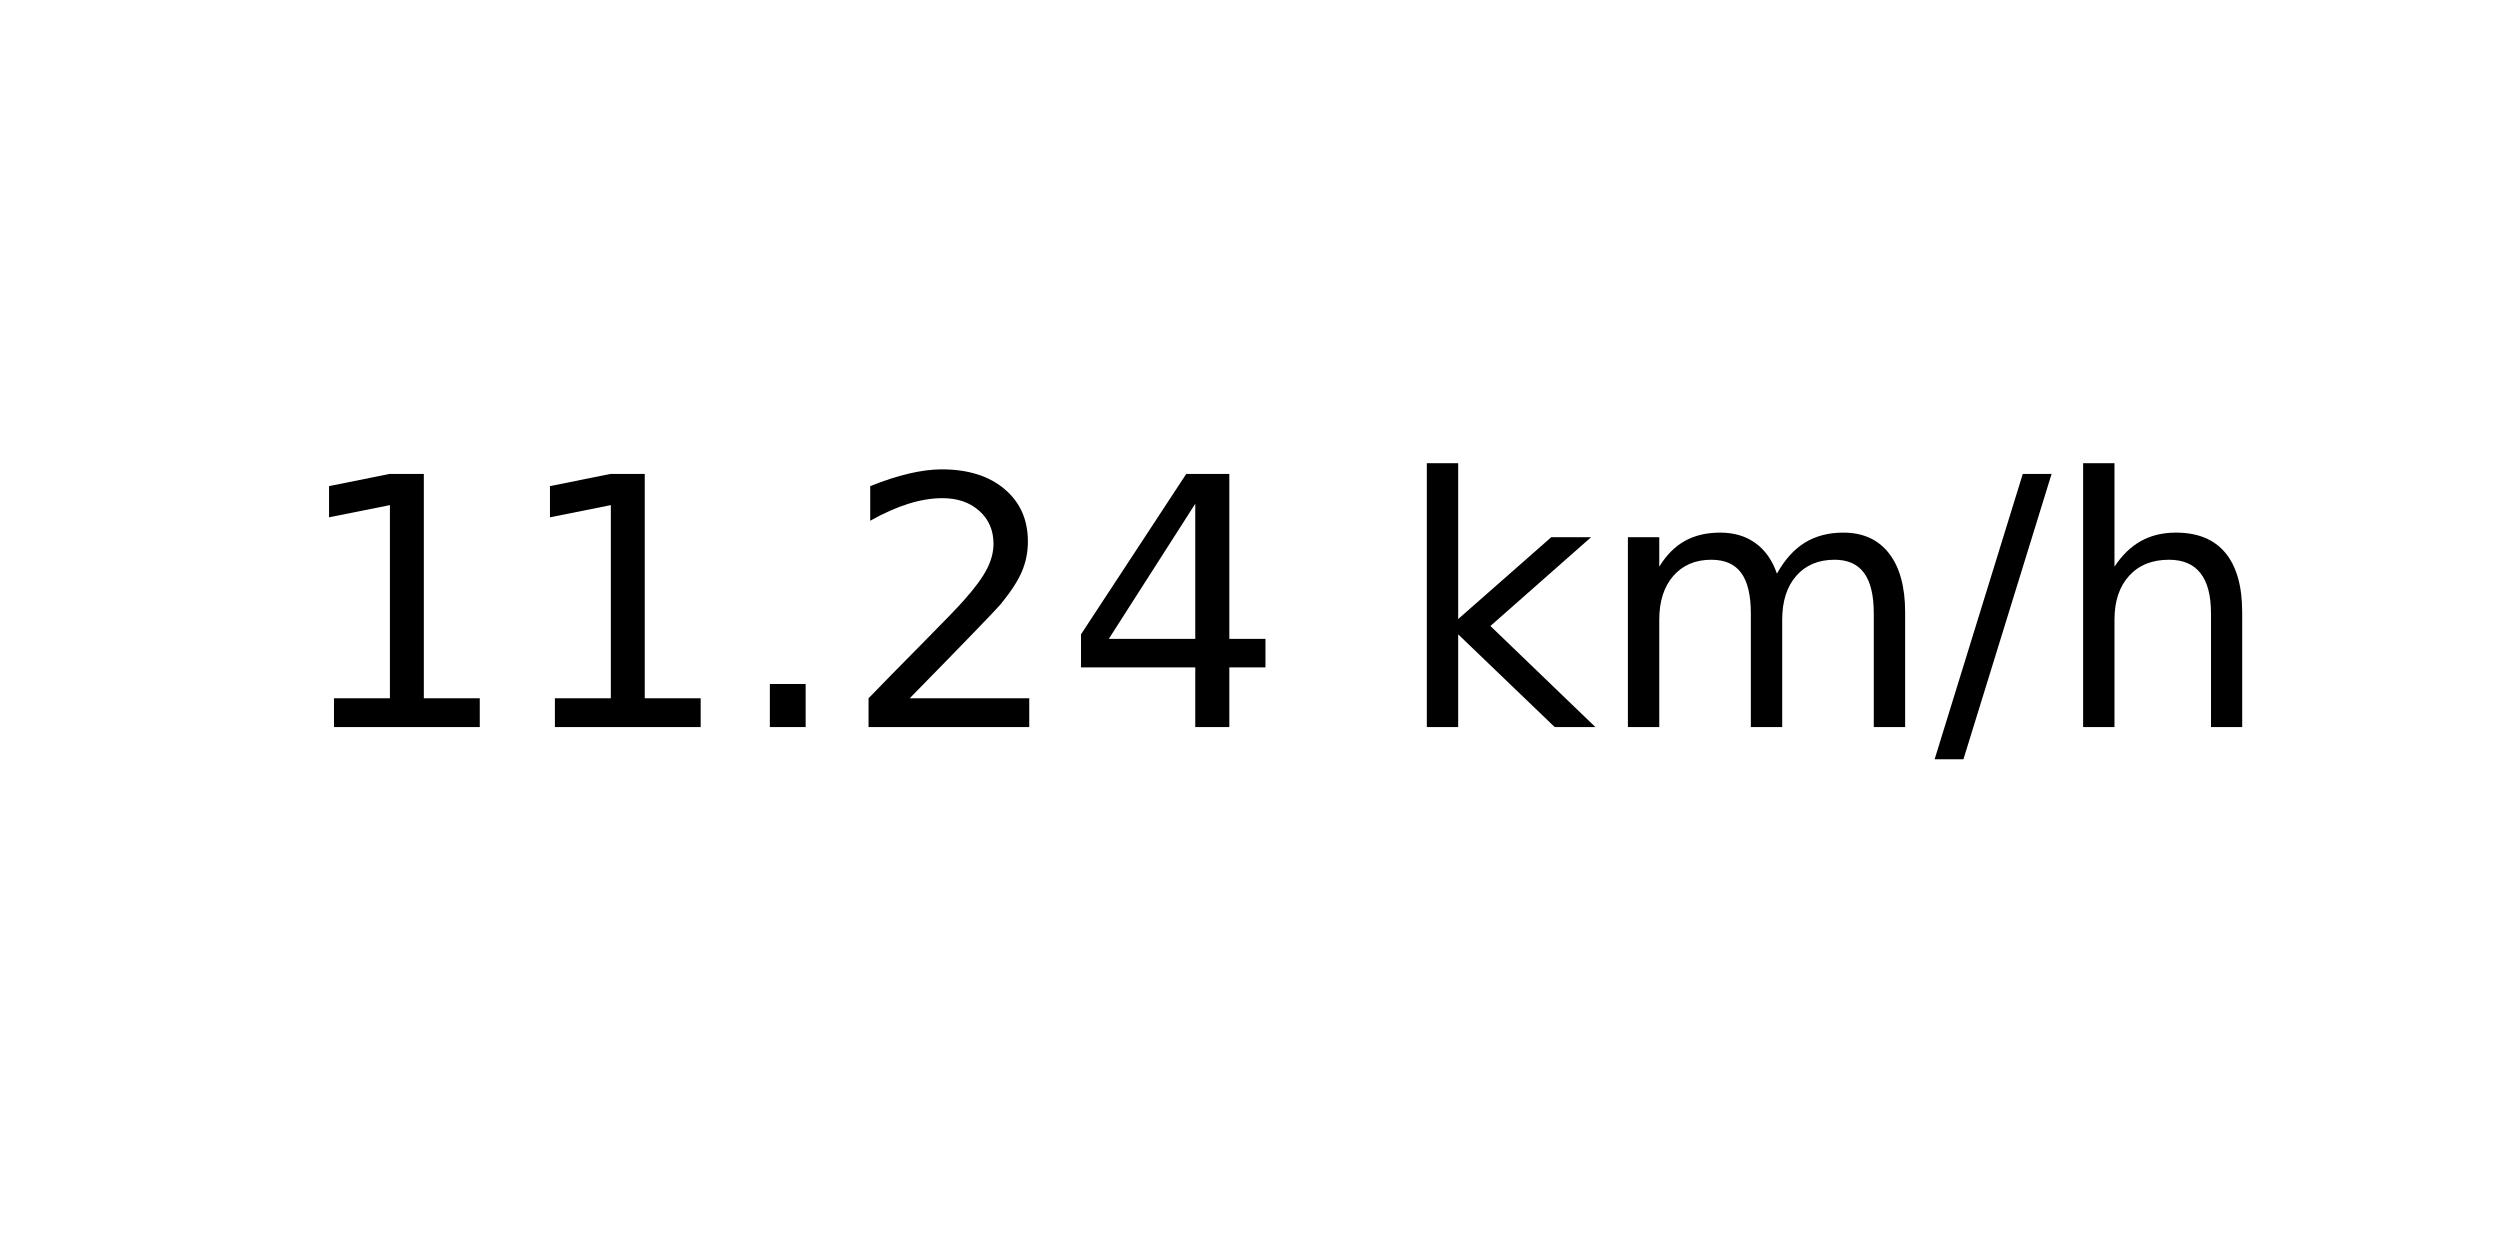
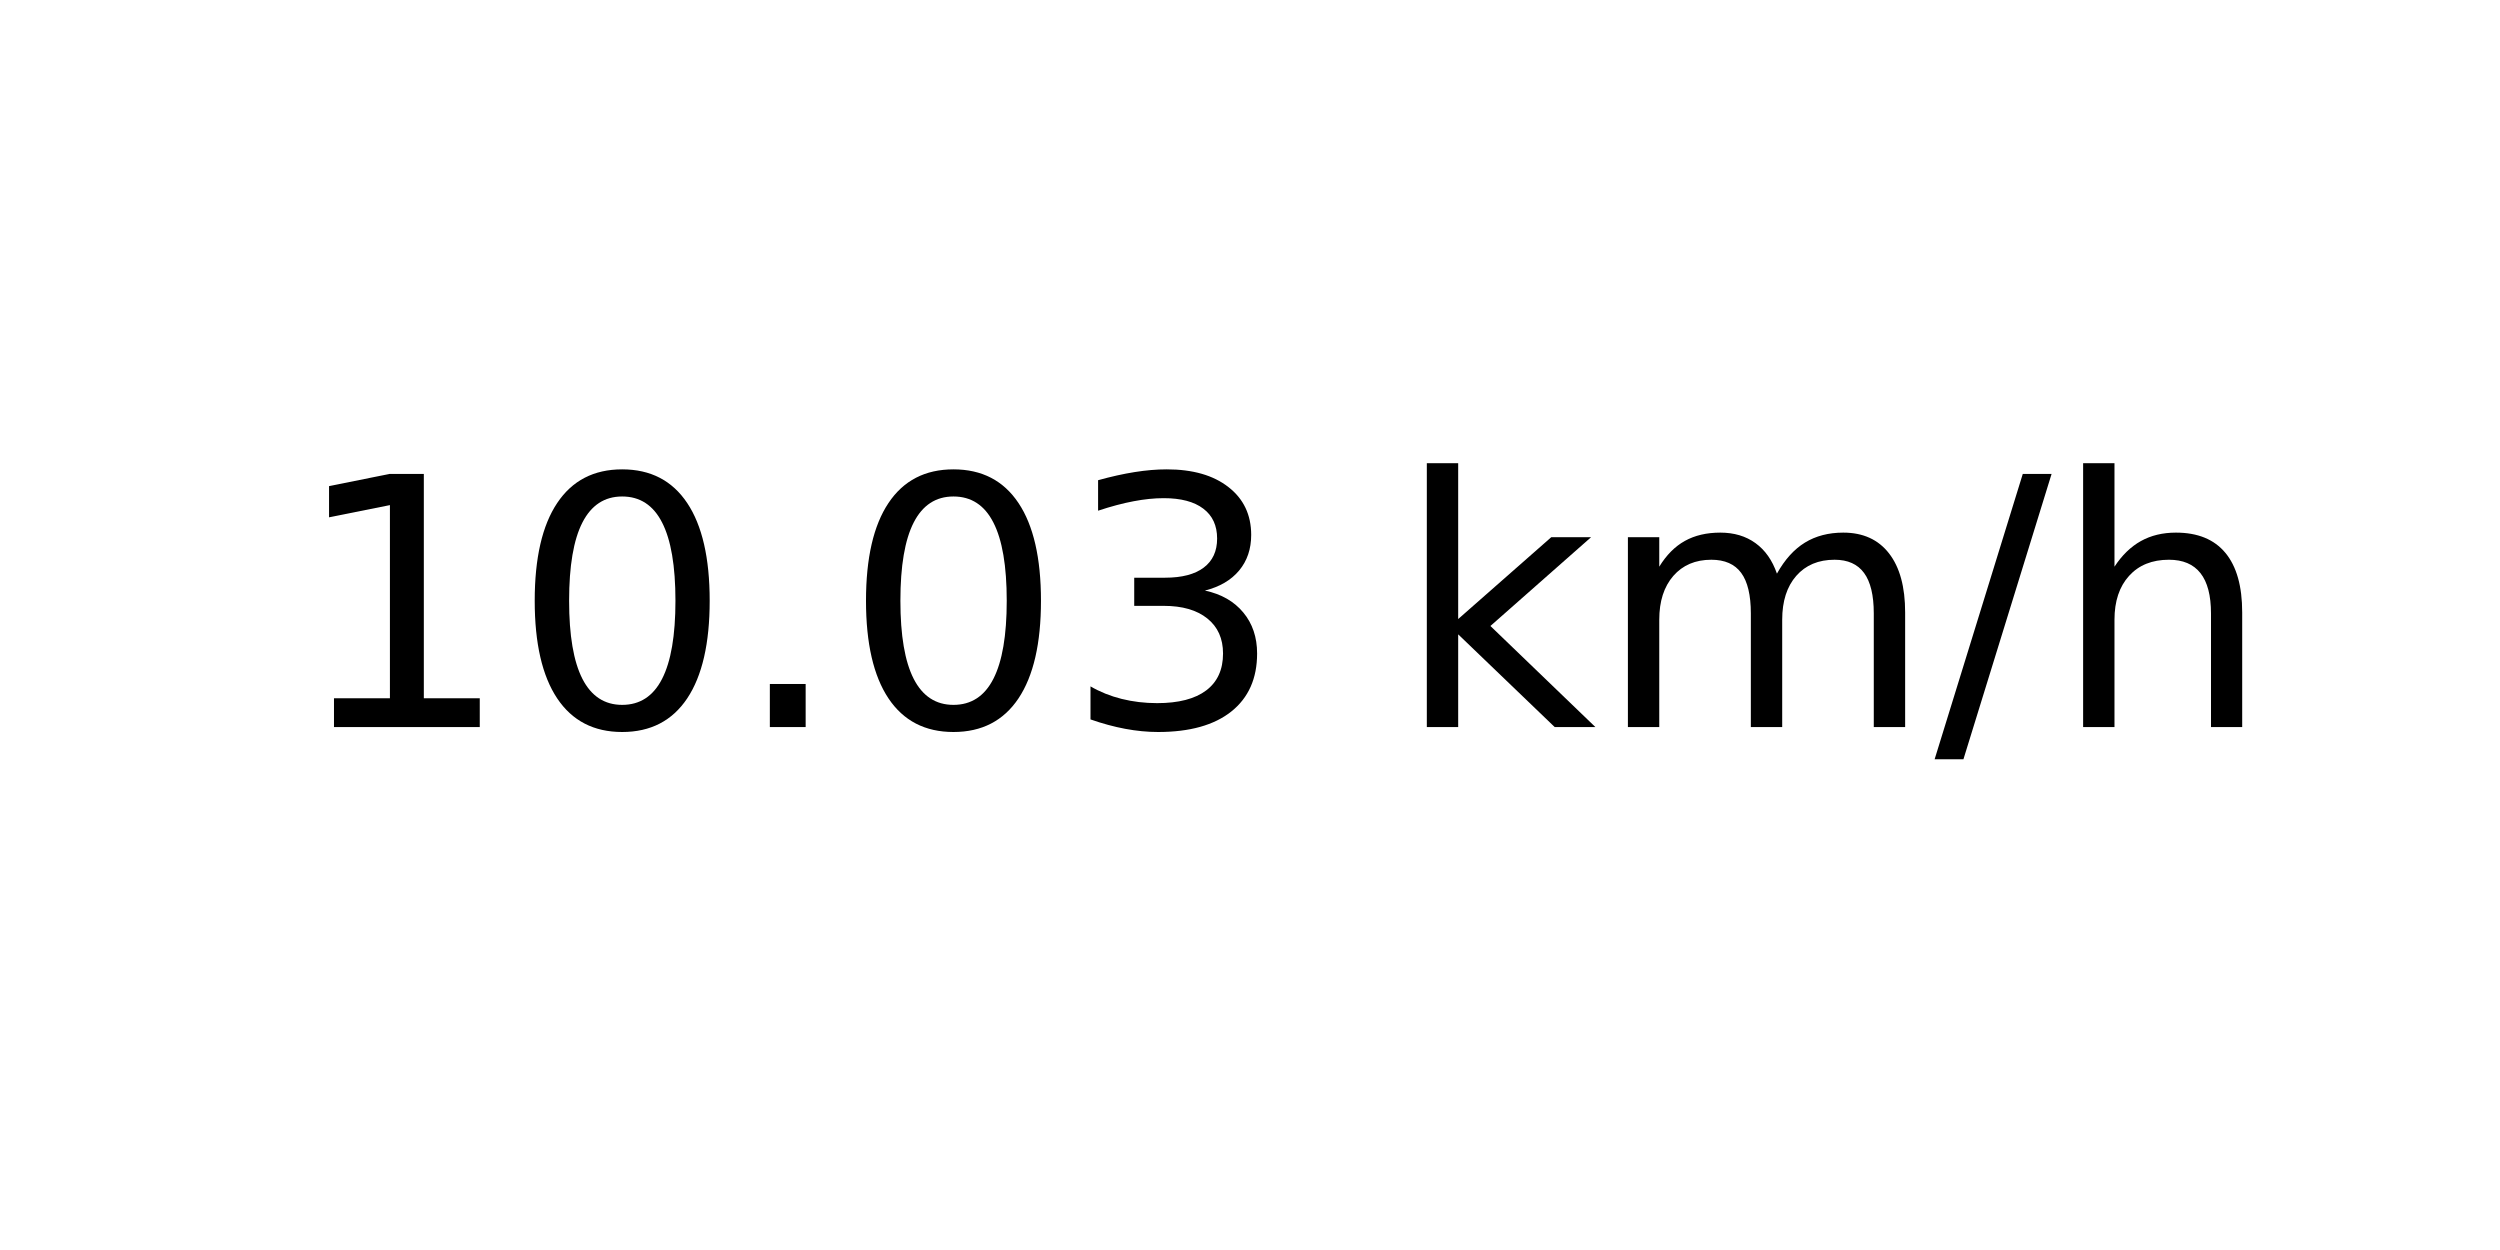
<svg xmlns="http://www.w3.org/2000/svg" xmlns:xlink="http://www.w3.org/1999/xlink" width="72pt" height="36pt" viewBox="0 0 72 36" version="1.1">
  <defs>
    <style type="text/css">*{stroke-linejoin: round; stroke-linecap: butt}</style>
  </defs>
  <g id="figure_1">
    <g id="axes_1">
      <g id="text_1">
        <g transform="translate(8.378125 20.93937) scale(0.1 -0.1)">
          <defs>
            <path id="DejaVuSans-31" d="M 794 531  L 1825 531  L 1825 4091  L 703 3866  L 703 4441  L 1819 4666  L 2450 4666  L 2450 531  L 3481 531  L 3481 0  L 794 0  L 794 531  z " transform="scale(0.015625)" />
+             <path id="DejaVuSans-30" d="M 2034 4250  Q 1547 4250 1301 3770  Q 1056 3291 1056 2328  Q 1056 1369 1301 889  Q 1547 409 2034 409  Q 2525 409 2770 889  Q 3016 1369 3016 2328  Q 3016 3291 2770 3770  Q 2525 4250 2034 4250  z M 2034 4750  Q 2819 4750 3233 4129  Q 3647 3509 3647 2328  Q 3647 1150 3233 529  Q 2819 -91 2034 -91  Q 1250 -91 836 529  Q 422 1150 422 2328  Q 422 3509 836 4129  Q 1250 4750 2034 4750  z " transform="scale(0.015625)" />
            <path id="DejaVuSans-2e" d="M 684 794  L 1344 794  L 1344 0  L 684 0  L 684 794  z " transform="scale(0.015625)" />
-             <path id="DejaVuSans-32" d="M 1228 531  L 3431 531  L 3431 0  L 469 0  L 469 531  Q 828 903 1448 1529  Q 2069 2156 2228 2338  Q 2531 2678 2651 2914  Q 2772 3150 2772 3378  Q 2772 3750 2511 3984  Q 2250 4219 1831 4219  Q 1534 4219 1204 4116  Q 875 4013 500 3803  L 500 4441  Q 881 4594 1212 4672  Q 1544 4750 1819 4750  Q 2544 4750 2975 4387  Q 3406 4025 3406 3419  Q 3406 3131 3298 2873  Q 3191 2616 2906 2266  Q 2828 2175 2409 1742  Q 1991 1309 1228 531  z " transform="scale(0.015625)" />
-             <path id="DejaVuSans-34" d="M 2419 4116  L 825 1625  L 2419 1625  L 2419 4116  z M 2253 4666  L 3047 4666  L 3047 1625  L 3713 1625  L 3713 1100  L 3047 1100  L 3047 0  L 2419 0  L 2419 1100  L 313 1100  L 313 1709  L 2253 4666  z " transform="scale(0.015625)" />
+             <path id="DejaVuSans-33" d="M 2597 2516  Q 3050 2419 3304 2112  Q 3559 1806 3559 1356  Q 3559 666 3084 287  Q 2609 -91 1734 -91  Q 1441 -91 1130 -33  Q 819 25 488 141  L 488 750  Q 750 597 1062 519  Q 1375 441 1716 441  Q 2309 441 2620 675  Q 2931 909 2931 1356  Q 2931 1769 2642 2001  Q 2353 2234 1838 2234  L 1294 2234  L 1294 2753  L 1863 2753  Q 2328 2753 2575 2939  Q 2822 3125 2822 3475  Q 2822 3834 2567 4026  Q 2313 4219 1838 4219  Q 1578 4219 1281 4162  Q 984 4106 628 3988  L 628 4550  Q 988 4650 1302 4700  Q 1616 4750 1894 4750  Q 2613 4750 3031 4423  Q 3450 4097 3450 3541  Q 3450 3153 3228 2886  Q 3006 2619 2597 2516  z " transform="scale(0.015625)" />
            <path id="DejaVuSans-20" transform="scale(0.015625)" />
            <path id="DejaVuSans-6b" d="M 581 4863  L 1159 4863  L 1159 1991  L 2875 3500  L 3609 3500  L 1753 1863  L 3688 0  L 2938 0  L 1159 1709  L 1159 0  L 581 0  L 581 4863  z " transform="scale(0.015625)" />
            <path id="DejaVuSans-6d" d="M 3328 2828  Q 3544 3216 3844 3400  Q 4144 3584 4550 3584  Q 5097 3584 5394 3201  Q 5691 2819 5691 2113  L 5691 0  L 5113 0  L 5113 2094  Q 5113 2597 4934 2840  Q 4756 3084 4391 3084  Q 3944 3084 3684 2787  Q 3425 2491 3425 1978  L 3425 0  L 2847 0  L 2847 2094  Q 2847 2600 2669 2842  Q 2491 3084 2119 3084  Q 1678 3084 1418 2786  Q 1159 2488 1159 1978  L 1159 0  L 581 0  L 581 3500  L 1159 3500  L 1159 2956  Q 1356 3278 1631 3431  Q 1906 3584 2284 3584  Q 2666 3584 2933 3390  Q 3200 3197 3328 2828  z " transform="scale(0.015625)" />
            <path id="DejaVuSans-2f" d="M 1625 4666  L 2156 4666  L 531 -594  L 0 -594  L 1625 4666  z " transform="scale(0.015625)" />
            <path id="DejaVuSans-68" d="M 3513 2113  L 3513 0  L 2938 0  L 2938 2094  Q 2938 2591 2744 2837  Q 2550 3084 2163 3084  Q 1697 3084 1428 2787  Q 1159 2491 1159 1978  L 1159 0  L 581 0  L 581 4863  L 1159 4863  L 1159 2956  Q 1366 3272 1645 3428  Q 1925 3584 2291 3584  Q 2894 3584 3203 3211  Q 3513 2838 3513 2113  z " transform="scale(0.015625)" />
          </defs>
          <use xlink:href="#DejaVuSans-31" />
-           <use xlink:href="#DejaVuSans-31" x="63.623" />
+           <use xlink:href="#DejaVuSans-30" x="63.623" />
          <use xlink:href="#DejaVuSans-2e" x="127.246" />
-           <use xlink:href="#DejaVuSans-32" x="159.033" />
-           <use xlink:href="#DejaVuSans-34" x="222.656" />
+           <use xlink:href="#DejaVuSans-30" x="159.033" />
+           <use xlink:href="#DejaVuSans-33" x="222.656" />
          <use xlink:href="#DejaVuSans-20" x="286.279" />
          <use xlink:href="#DejaVuSans-6b" x="318.066" />
          <use xlink:href="#DejaVuSans-6d" x="375.977" />
          <use xlink:href="#DejaVuSans-2f" x="473.389" />
          <use xlink:href="#DejaVuSans-68" x="507.08" />
        </g>
      </g>
    </g>
  </g>
</svg>
